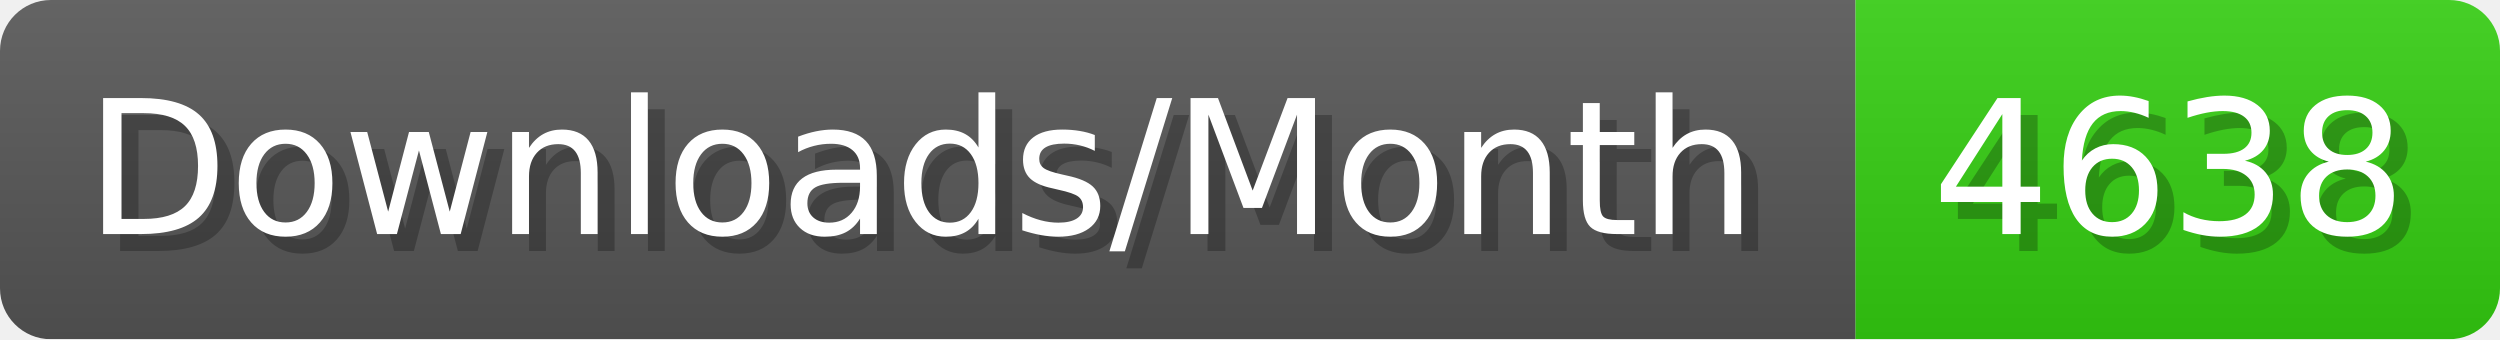
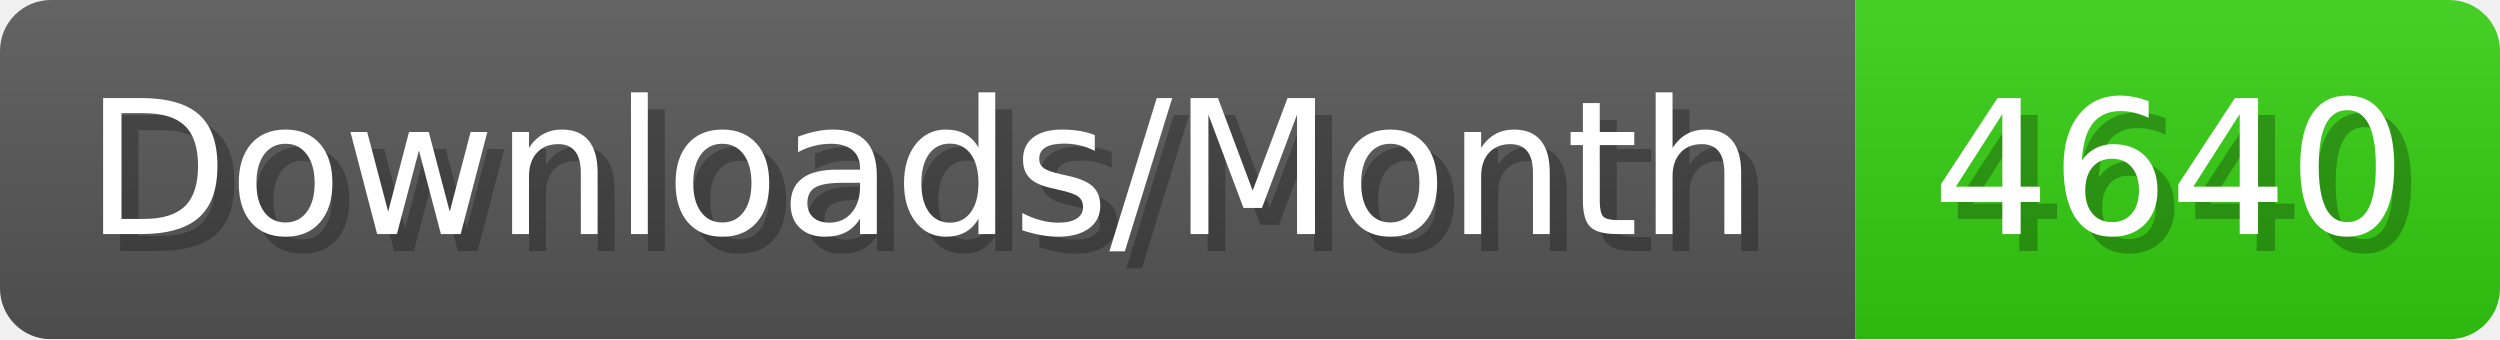
- <svg xmlns="http://www.w3.org/2000/svg" width="147.4" height="20" viewBox="0 0 1474 200" role="img" aria-label="Downloads/Month: 4638">
+ <svg xmlns="http://www.w3.org/2000/svg" width="147.4" height="20" viewBox="0 0 1474 200" role="img" aria-label="Downloads/Month: 4640">
  <linearGradient id="YlXUI" x2="0" y2="100%">
    <stop offset="0" stop-opacity=".1" stop-color="#EEE" />
    <stop offset="1" stop-opacity=".1" />
  </linearGradient>
  <mask id="JHhop">
    <rect width="1474" height="200" rx="30" fill="#FFF" />
  </mask>
  <g mask="url(#JHhop)">
    <rect width="1094" height="200" fill="#555" />
    <rect width="380" height="200" fill="#3C1" x="1094" />
    <rect width="1474" height="200" fill="url(#YlXUI)" />
  </g>
  <g aria-hidden="true" fill="#fff" text-anchor="start" font-family="Verdana,DejaVu Sans,sans-serif" font-size="110">
    <text x="60" y="148" textLength="994" fill="#000" opacity="0.25">Downloads/Month</text>
    <text x="50" y="138" textLength="994">Downloads/Month</text>
-     <text x="1149" y="148" textLength="280" fill="#000" opacity="0.25">4638</text>
-     <text x="1139" y="138" textLength="280">4638</text>
+     <text x="1149" y="148" textLength="280" fill="#000" opacity="0.25">4640</text>
+     <text x="1139" y="138" textLength="280">4640</text>
  </g>
</svg>
